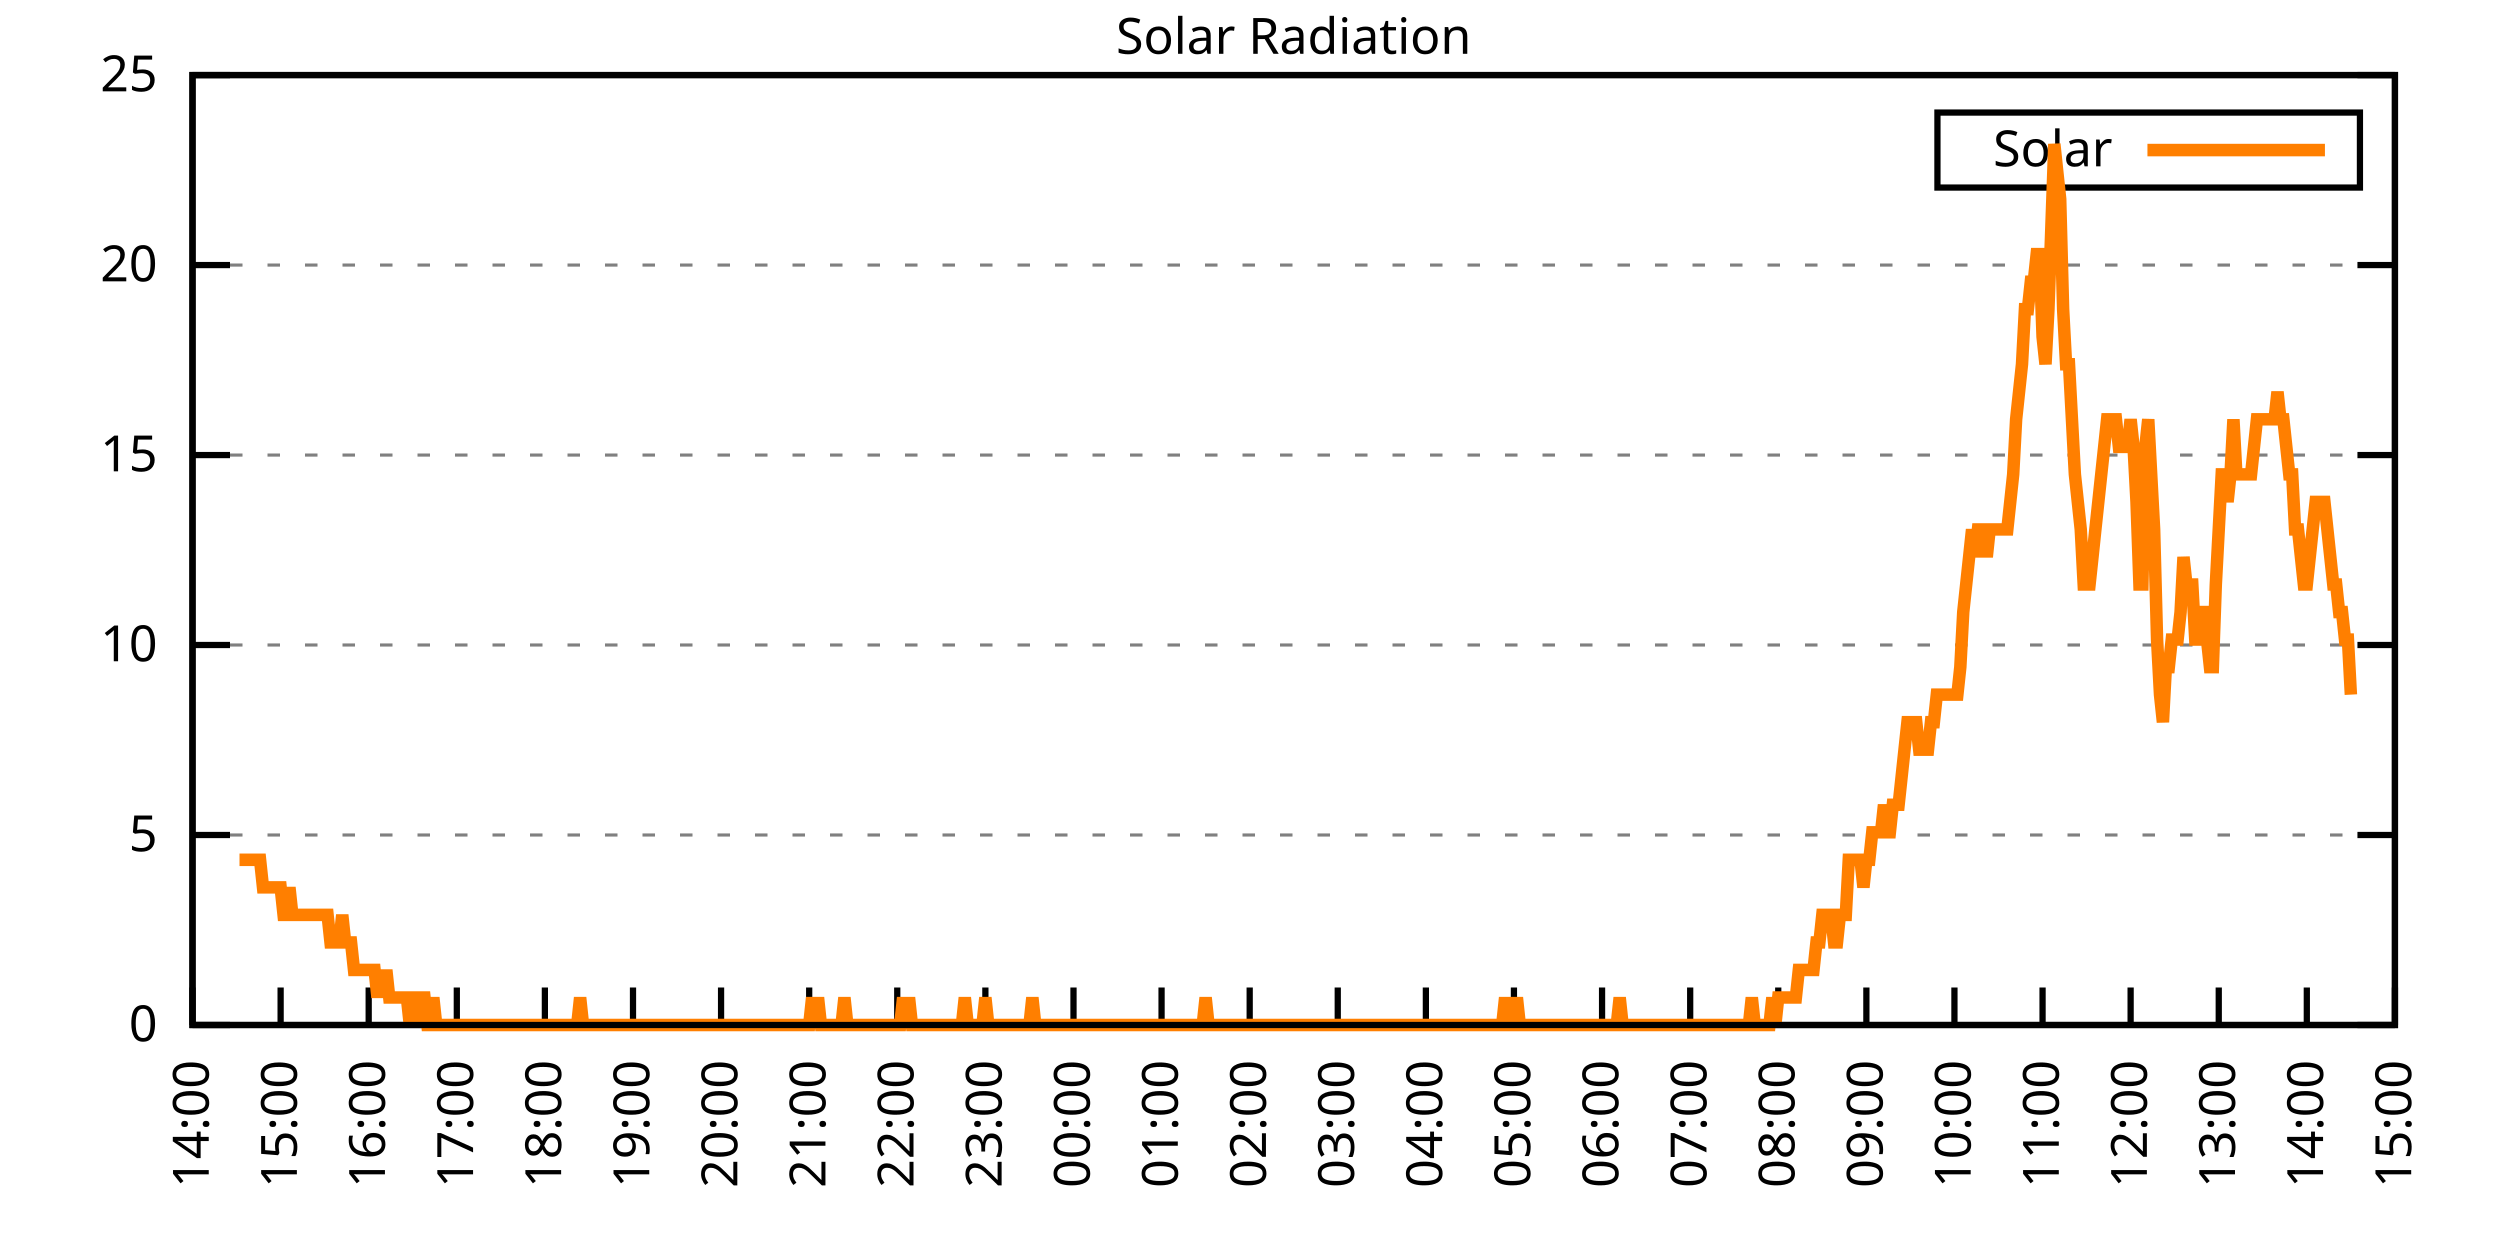
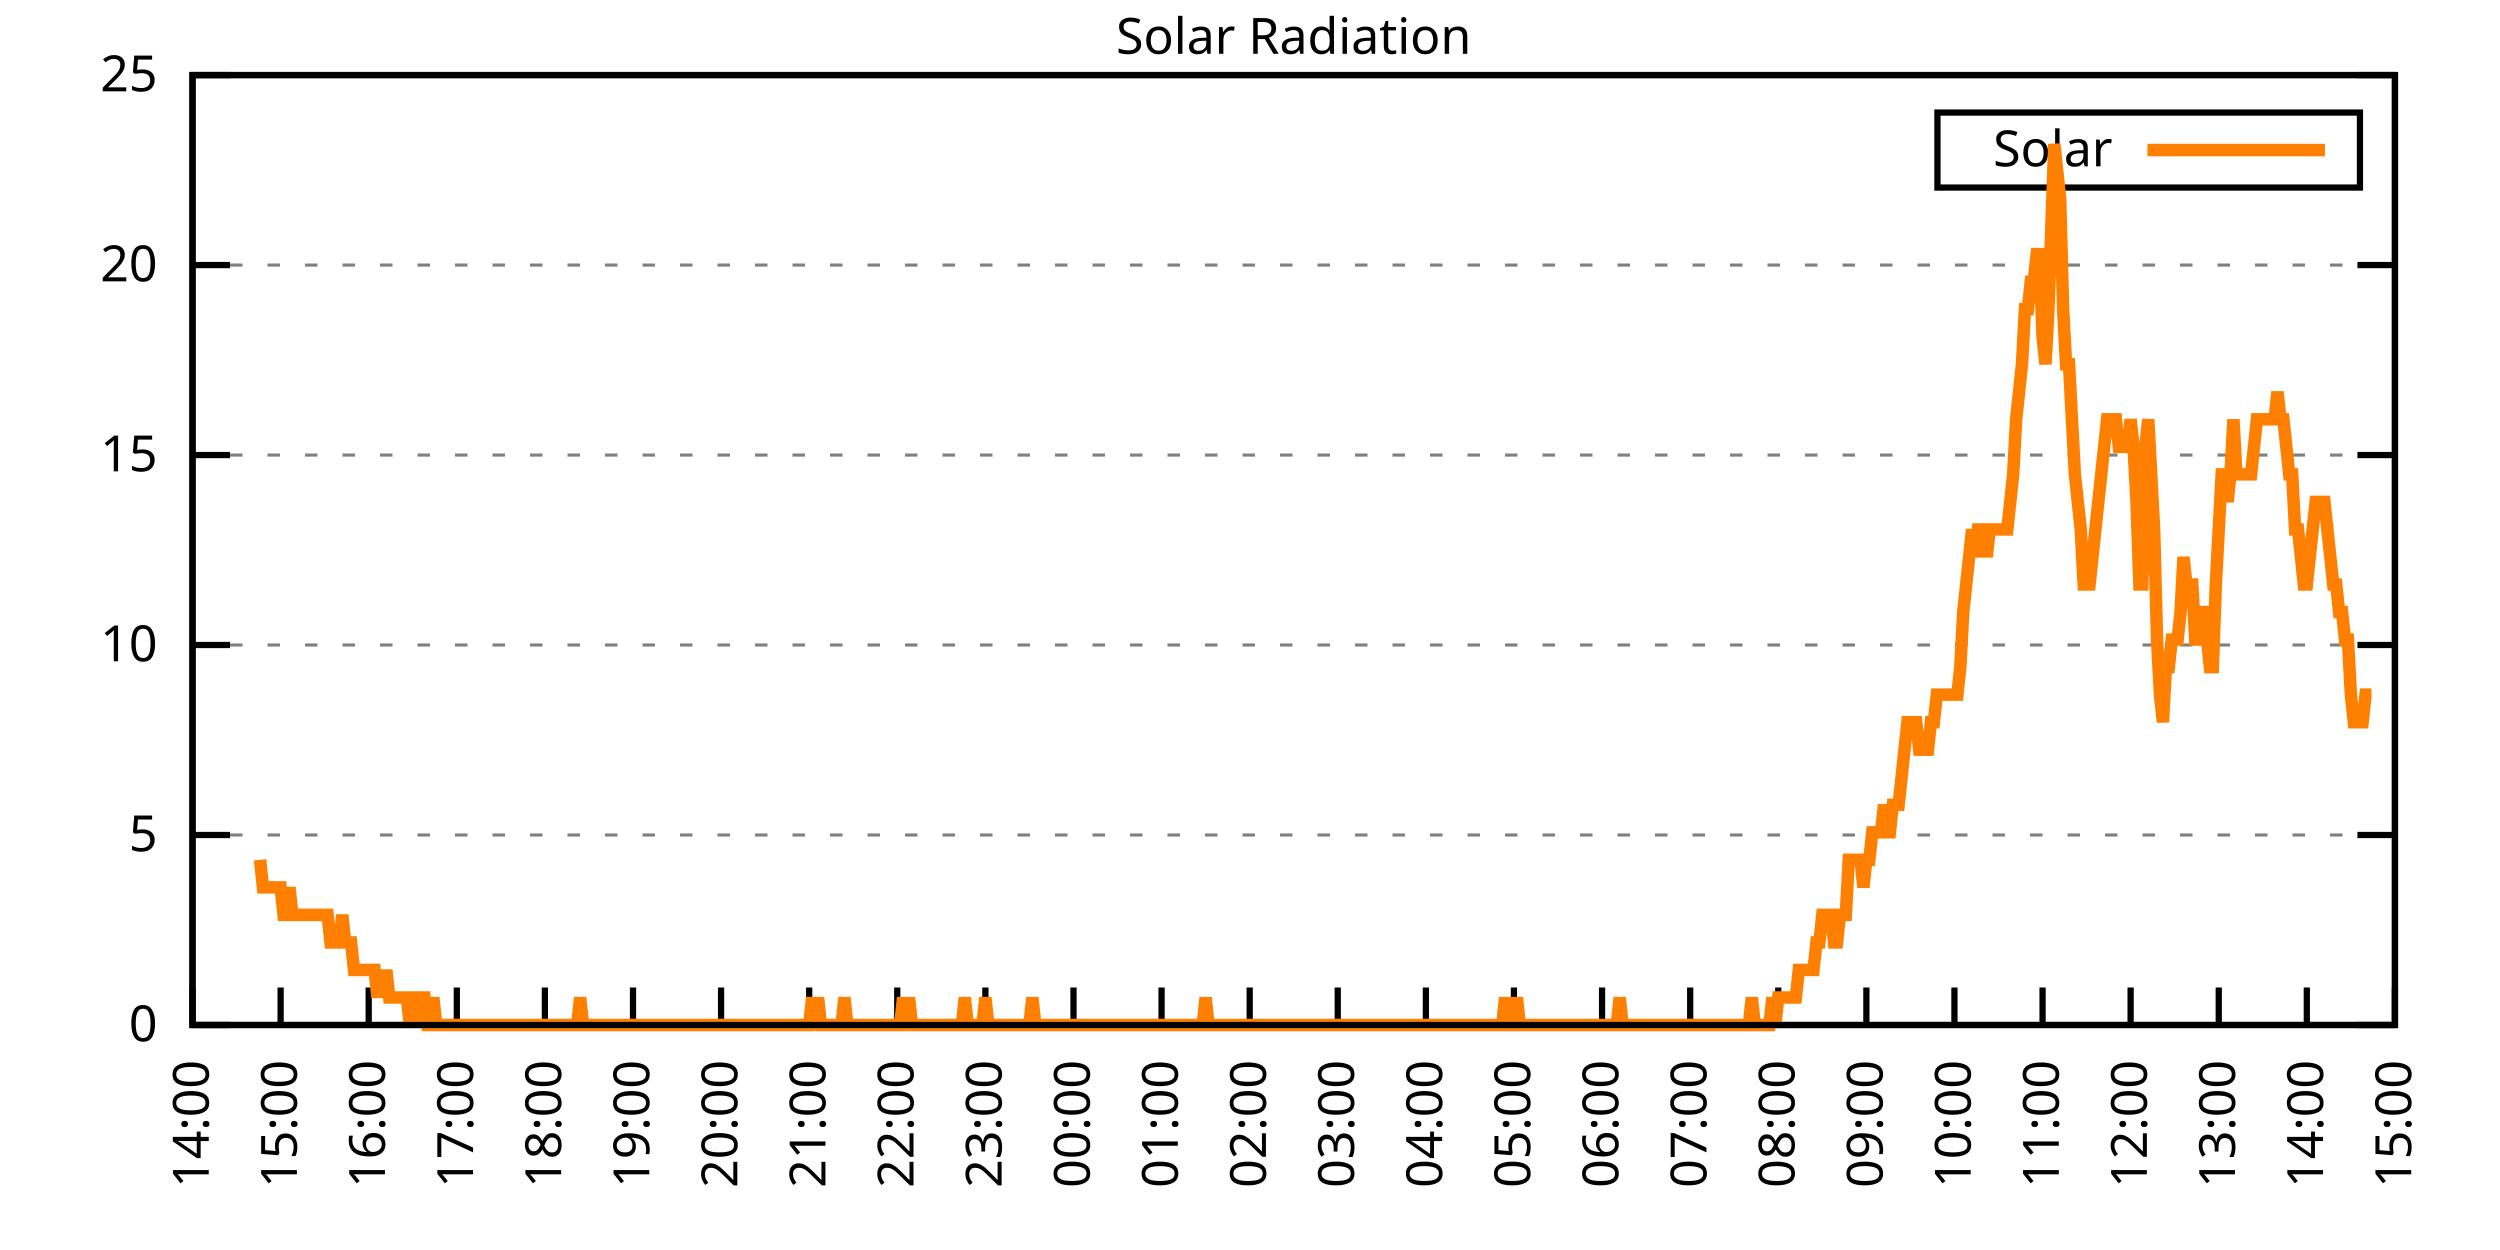
<svg xmlns="http://www.w3.org/2000/svg" xmlns:xlink="http://www.w3.org/1999/xlink" width="400" height="200" viewBox="0 0 400 200">
  <g id="gnuplot_canvas">
    <rect x="0" y="0" width="400" height="200" fill="none" />
    <defs>
      <circle id="gpDot" r="0.5" stroke-width="0.5" stroke="currentColor" />
      <path id="gpPt0" stroke-width="0.333" stroke="currentColor" d="M-1,0 h2 M0,-1 v2" />
      <path id="gpPt1" stroke-width="0.333" stroke="currentColor" d="M-1,-1 L1,1 M1,-1 L-1,1" />
      <path id="gpPt2" stroke-width="0.333" stroke="currentColor" d="M-1,0 L1,0 M0,-1 L0,1 M-1,-1 L1,1 M-1,1 L1,-1" />
      <rect id="gpPt3" stroke-width="0.333" stroke="currentColor" x="-1" y="-1" width="2" height="2" />
      <rect id="gpPt4" stroke-width="0.333" stroke="currentColor" fill="currentColor" x="-1" y="-1" width="2" height="2" />
      <circle id="gpPt5" stroke-width="0.333" stroke="currentColor" cx="0" cy="0" r="1" />
      <use xlink:href="#gpPt5" id="gpPt6" fill="currentColor" stroke="none" />
      <path id="gpPt7" stroke-width="0.333" stroke="currentColor" d="M0,-1.33 L-1.33,0.67 L1.33,0.67 z" />
      <use xlink:href="#gpPt7" id="gpPt8" fill="currentColor" stroke="none" />
      <use xlink:href="#gpPt7" id="gpPt9" stroke="currentColor" transform="rotate(180)" />
      <use xlink:href="#gpPt9" id="gpPt10" fill="currentColor" stroke="none" />
      <use xlink:href="#gpPt3" id="gpPt11" stroke="currentColor" transform="rotate(45)" />
      <use xlink:href="#gpPt11" id="gpPt12" fill="currentColor" stroke="none" />
      <path id="gpPt13" stroke-width="0.333" stroke="currentColor" d="M0,1.330 L1.265,0.411 L0.782,-1.067 L-0.782,-1.076 L-1.265,0.411 z" />
      <use xlink:href="#gpPt13" id="gpPt14" fill="currentColor" stroke="none" />
      <filter id="textbox" filterUnits="objectBoundingBox" x="0" y="0" height="1" width="1">
        <feFlood flood-color="white" flood-opacity="1" result="bgnd" />
        <feComposite in="SourceGraphic" in2="bgnd" operator="atop" />
      </filter>
      <filter id="greybox" filterUnits="objectBoundingBox" x="0" y="0" height="1" width="1">
        <feFlood flood-color="lightgrey" flood-opacity="1" result="grey" />
        <feComposite in="SourceGraphic" in2="grey" operator="atop" />
      </filter>
    </defs>
    <g fill="none" color="white" stroke="currentColor" stroke-width="1.00" stroke-linecap="butt" stroke-linejoin="miter">
</g>
    <g fill="none" color="black" stroke="currentColor" stroke-width="1.00" stroke-linecap="butt" stroke-linejoin="miter">
      <g stroke="none" shape-rendering="crispEdges">
        <polygon fill="rgb(255, 255, 255)" points="30.80,164.00 383.18,164.00 383.18,12.02 30.80,12.02 " />
      </g>
    </g>
    <g fill="none" color="black" stroke="currentColor" stroke-width="1.00" stroke-linecap="butt" stroke-linejoin="miter">
</g>
    <g fill="none" color="black" stroke="black" stroke-width="0.50" stroke-linecap="butt" stroke-linejoin="miter">
</g>
    <g fill="none" color="gray" stroke="currentColor" stroke-width="0.50" stroke-linecap="butt" stroke-linejoin="miter">
      <path stroke="gray" stroke-dasharray="2,4" class="gridline" d="M30.80,164.00 L383.19,164.00  " />
    </g>
    <g fill="none" color="gray" stroke="gray" stroke-width="1.00" stroke-linecap="butt" stroke-linejoin="miter">
</g>
    <g fill="none" color="black" stroke="currentColor" stroke-width="1.00" stroke-linecap="butt" stroke-linejoin="miter">
      <path stroke="black" d="M30.80,164.00 L36.80,164.00 M383.19,164.00 L377.19,164.00  " />
      <g transform="translate(25.20,166.60)" stroke="none" fill="black" font-family="Sans" font-size="8.00" text-anchor="end">
        <text>
          <tspan font-family="Sans"> 0</tspan>
        </text>
      </g>
    </g>
    <g fill="none" color="black" stroke="currentColor" stroke-width="1.00" stroke-linecap="butt" stroke-linejoin="miter">
</g>
    <g fill="none" color="black" stroke="black" stroke-width="0.50" stroke-linecap="butt" stroke-linejoin="miter">
</g>
    <g fill="none" color="gray" stroke="currentColor" stroke-width="0.50" stroke-linecap="butt" stroke-linejoin="miter">
      <path stroke="gray" stroke-dasharray="2,4" class="gridline" d="M30.80,133.60 L383.19,133.60  " />
    </g>
    <g fill="none" color="gray" stroke="gray" stroke-width="1.00" stroke-linecap="butt" stroke-linejoin="miter">
</g>
    <g fill="none" color="black" stroke="currentColor" stroke-width="1.00" stroke-linecap="butt" stroke-linejoin="miter">
      <path stroke="black" d="M30.80,133.60 L36.80,133.60 M383.19,133.60 L377.19,133.60  " />
      <g transform="translate(25.20,136.20)" stroke="none" fill="black" font-family="Sans" font-size="8.00" text-anchor="end">
        <text>
          <tspan font-family="Sans"> 5</tspan>
        </text>
      </g>
    </g>
    <g fill="none" color="black" stroke="currentColor" stroke-width="1.00" stroke-linecap="butt" stroke-linejoin="miter">
</g>
    <g fill="none" color="black" stroke="black" stroke-width="0.50" stroke-linecap="butt" stroke-linejoin="miter">
</g>
    <g fill="none" color="gray" stroke="currentColor" stroke-width="0.50" stroke-linecap="butt" stroke-linejoin="miter">
      <path stroke="gray" stroke-dasharray="2,4" class="gridline" d="M30.80,103.20 L383.19,103.20  " />
    </g>
    <g fill="none" color="gray" stroke="gray" stroke-width="1.00" stroke-linecap="butt" stroke-linejoin="miter">
</g>
    <g fill="none" color="black" stroke="currentColor" stroke-width="1.00" stroke-linecap="butt" stroke-linejoin="miter">
      <path stroke="black" d="M30.80,103.20 L36.80,103.20 M383.19,103.20 L377.19,103.20  " />
      <g transform="translate(25.20,105.80)" stroke="none" fill="black" font-family="Sans" font-size="8.00" text-anchor="end">
        <text>
          <tspan font-family="Sans"> 10</tspan>
        </text>
      </g>
    </g>
    <g fill="none" color="black" stroke="currentColor" stroke-width="1.00" stroke-linecap="butt" stroke-linejoin="miter">
</g>
    <g fill="none" color="black" stroke="black" stroke-width="0.50" stroke-linecap="butt" stroke-linejoin="miter">
</g>
    <g fill="none" color="gray" stroke="currentColor" stroke-width="0.50" stroke-linecap="butt" stroke-linejoin="miter">
      <path stroke="gray" stroke-dasharray="2,4" class="gridline" d="M30.80,72.81 L383.19,72.81  " />
    </g>
    <g fill="none" color="gray" stroke="gray" stroke-width="1.00" stroke-linecap="butt" stroke-linejoin="miter">
</g>
    <g fill="none" color="black" stroke="currentColor" stroke-width="1.00" stroke-linecap="butt" stroke-linejoin="miter">
      <path stroke="black" d="M30.80,72.81 L36.80,72.81 M383.19,72.81 L377.19,72.81  " />
      <g transform="translate(25.20,75.41)" stroke="none" fill="black" font-family="Sans" font-size="8.00" text-anchor="end">
        <text>
          <tspan font-family="Sans"> 15</tspan>
        </text>
      </g>
    </g>
    <g fill="none" color="black" stroke="currentColor" stroke-width="1.00" stroke-linecap="butt" stroke-linejoin="miter">
</g>
    <g fill="none" color="black" stroke="black" stroke-width="0.50" stroke-linecap="butt" stroke-linejoin="miter">
</g>
    <g fill="none" color="gray" stroke="currentColor" stroke-width="0.50" stroke-linecap="butt" stroke-linejoin="miter">
      <path stroke="gray" stroke-dasharray="2,4" class="gridline" d="M30.80,42.41 L383.19,42.41  " />
    </g>
    <g fill="none" color="gray" stroke="gray" stroke-width="1.00" stroke-linecap="butt" stroke-linejoin="miter">
</g>
    <g fill="none" color="black" stroke="currentColor" stroke-width="1.00" stroke-linecap="butt" stroke-linejoin="miter">
      <path stroke="black" d="M30.80,42.41 L36.80,42.41 M383.19,42.41 L377.19,42.41  " />
      <g transform="translate(25.20,45.01)" stroke="none" fill="black" font-family="Sans" font-size="8.00" text-anchor="end">
        <text>
          <tspan font-family="Sans"> 20</tspan>
        </text>
      </g>
    </g>
    <g fill="none" color="black" stroke="currentColor" stroke-width="1.00" stroke-linecap="butt" stroke-linejoin="miter">
</g>
    <g fill="none" color="black" stroke="black" stroke-width="0.50" stroke-linecap="butt" stroke-linejoin="miter">
</g>
    <g fill="none" color="gray" stroke="currentColor" stroke-width="0.50" stroke-linecap="butt" stroke-linejoin="miter">
      <path stroke="gray" stroke-dasharray="2,4" class="gridline" d="M30.80,12.01 L383.19,12.01  " />
    </g>
    <g fill="none" color="gray" stroke="gray" stroke-width="1.00" stroke-linecap="butt" stroke-linejoin="miter">
</g>
    <g fill="none" color="black" stroke="currentColor" stroke-width="1.00" stroke-linecap="butt" stroke-linejoin="miter">
      <path stroke="black" d="M30.80,12.01 L36.80,12.01 M383.19,12.01 L377.19,12.01  " />
      <g transform="translate(25.20,14.61)" stroke="none" fill="black" font-family="Sans" font-size="8.00" text-anchor="end">
        <text>
          <tspan font-family="Sans"> 25</tspan>
        </text>
      </g>
    </g>
    <g fill="none" color="black" stroke="currentColor" stroke-width="1.00" stroke-linecap="butt" stroke-linejoin="miter">
      <path stroke="black" d="M30.80,164.00 L30.80,158.00  " />
      <g transform="translate(33.40,169.60) rotate(270.00)" stroke="none" fill="black" font-family="Sans" font-size="8.00" text-anchor="end">
        <text>
          <tspan font-family="Sans">14:00</tspan>
        </text>
      </g>
    </g>
    <g fill="none" color="black" stroke="currentColor" stroke-width="1.00" stroke-linecap="butt" stroke-linejoin="miter">
      <path stroke="black" d="M44.90,164.00 L44.90,158.00  " />
      <g transform="translate(47.50,169.60) rotate(270.00)" stroke="none" fill="black" font-family="Sans" font-size="8.00" text-anchor="end">
        <text>
          <tspan font-family="Sans">15:00</tspan>
        </text>
      </g>
    </g>
    <g fill="none" color="black" stroke="currentColor" stroke-width="1.00" stroke-linecap="butt" stroke-linejoin="miter">
      <path stroke="black" d="M58.99,164.00 L58.99,158.00  " />
      <g transform="translate(61.59,169.60) rotate(270.00)" stroke="none" fill="black" font-family="Sans" font-size="8.00" text-anchor="end">
        <text>
          <tspan font-family="Sans">16:00</tspan>
        </text>
      </g>
    </g>
    <g fill="none" color="black" stroke="currentColor" stroke-width="1.00" stroke-linecap="butt" stroke-linejoin="miter">
      <path stroke="black" d="M73.09,164.00 L73.09,158.00  " />
      <g transform="translate(75.69,169.60) rotate(270.00)" stroke="none" fill="black" font-family="Sans" font-size="8.00" text-anchor="end">
        <text>
          <tspan font-family="Sans">17:00</tspan>
        </text>
      </g>
    </g>
    <g fill="none" color="black" stroke="currentColor" stroke-width="1.00" stroke-linecap="butt" stroke-linejoin="miter">
      <path stroke="black" d="M87.18,164.00 L87.18,158.00  " />
      <g transform="translate(89.78,169.60) rotate(270.00)" stroke="none" fill="black" font-family="Sans" font-size="8.00" text-anchor="end">
        <text>
          <tspan font-family="Sans">18:00</tspan>
        </text>
      </g>
    </g>
    <g fill="none" color="black" stroke="currentColor" stroke-width="1.00" stroke-linecap="butt" stroke-linejoin="miter">
      <path stroke="black" d="M101.28,164.00 L101.28,158.00  " />
      <g transform="translate(103.88,169.60) rotate(270.00)" stroke="none" fill="black" font-family="Sans" font-size="8.00" text-anchor="end">
        <text>
          <tspan font-family="Sans">19:00</tspan>
        </text>
      </g>
    </g>
    <g fill="none" color="black" stroke="currentColor" stroke-width="1.00" stroke-linecap="butt" stroke-linejoin="miter">
      <path stroke="black" d="M115.37,164.00 L115.37,158.00  " />
      <g transform="translate(117.97,169.60) rotate(270.00)" stroke="none" fill="black" font-family="Sans" font-size="8.00" text-anchor="end">
        <text>
          <tspan font-family="Sans">20:00</tspan>
        </text>
      </g>
    </g>
    <g fill="none" color="black" stroke="currentColor" stroke-width="1.00" stroke-linecap="butt" stroke-linejoin="miter">
      <path stroke="black" d="M129.47,164.00 L129.47,158.00  " />
      <g transform="translate(132.07,169.60) rotate(270.00)" stroke="none" fill="black" font-family="Sans" font-size="8.00" text-anchor="end">
        <text>
          <tspan font-family="Sans">21:00</tspan>
        </text>
      </g>
    </g>
    <g fill="none" color="black" stroke="currentColor" stroke-width="1.00" stroke-linecap="butt" stroke-linejoin="miter">
      <path stroke="black" d="M143.56,164.00 L143.56,158.00  " />
      <g transform="translate(146.16,169.60) rotate(270.00)" stroke="none" fill="black" font-family="Sans" font-size="8.00" text-anchor="end">
        <text>
          <tspan font-family="Sans">22:00</tspan>
        </text>
      </g>
    </g>
    <g fill="none" color="black" stroke="currentColor" stroke-width="1.00" stroke-linecap="butt" stroke-linejoin="miter">
      <path stroke="black" d="M157.66,164.00 L157.66,158.00  " />
      <g transform="translate(160.26,169.60) rotate(270.00)" stroke="none" fill="black" font-family="Sans" font-size="8.00" text-anchor="end">
        <text>
          <tspan font-family="Sans">23:00</tspan>
        </text>
      </g>
    </g>
    <g fill="none" color="black" stroke="currentColor" stroke-width="1.00" stroke-linecap="butt" stroke-linejoin="miter">
      <path stroke="black" d="M171.76,164.00 L171.76,158.00  " />
      <g transform="translate(174.36,169.60) rotate(270.00)" stroke="none" fill="black" font-family="Sans" font-size="8.00" text-anchor="end">
        <text>
          <tspan font-family="Sans">00:00</tspan>
        </text>
      </g>
    </g>
    <g fill="none" color="black" stroke="currentColor" stroke-width="1.00" stroke-linecap="butt" stroke-linejoin="miter">
      <path stroke="black" d="M185.85,164.00 L185.85,158.00  " />
      <g transform="translate(188.45,169.60) rotate(270.00)" stroke="none" fill="black" font-family="Sans" font-size="8.00" text-anchor="end">
        <text>
          <tspan font-family="Sans">01:00</tspan>
        </text>
      </g>
    </g>
    <g fill="none" color="black" stroke="currentColor" stroke-width="1.00" stroke-linecap="butt" stroke-linejoin="miter">
      <path stroke="black" d="M199.95,164.00 L199.95,158.00  " />
      <g transform="translate(202.55,169.60) rotate(270.00)" stroke="none" fill="black" font-family="Sans" font-size="8.00" text-anchor="end">
        <text>
          <tspan font-family="Sans">02:00</tspan>
        </text>
      </g>
    </g>
    <g fill="none" color="black" stroke="currentColor" stroke-width="1.00" stroke-linecap="butt" stroke-linejoin="miter">
      <path stroke="black" d="M214.04,164.00 L214.04,158.00  " />
      <g transform="translate(216.64,169.60) rotate(270.00)" stroke="none" fill="black" font-family="Sans" font-size="8.00" text-anchor="end">
        <text>
          <tspan font-family="Sans">03:00</tspan>
        </text>
      </g>
    </g>
    <g fill="none" color="black" stroke="currentColor" stroke-width="1.00" stroke-linecap="butt" stroke-linejoin="miter">
      <path stroke="black" d="M228.14,164.00 L228.14,158.00  " />
      <g transform="translate(230.74,169.60) rotate(270.00)" stroke="none" fill="black" font-family="Sans" font-size="8.00" text-anchor="end">
        <text>
          <tspan font-family="Sans">04:00</tspan>
        </text>
      </g>
    </g>
    <g fill="none" color="black" stroke="currentColor" stroke-width="1.00" stroke-linecap="butt" stroke-linejoin="miter">
      <path stroke="black" d="M242.23,164.00 L242.23,158.00  " />
      <g transform="translate(244.83,169.60) rotate(270.00)" stroke="none" fill="black" font-family="Sans" font-size="8.00" text-anchor="end">
        <text>
          <tspan font-family="Sans">05:00</tspan>
        </text>
      </g>
    </g>
    <g fill="none" color="black" stroke="currentColor" stroke-width="1.00" stroke-linecap="butt" stroke-linejoin="miter">
      <path stroke="black" d="M256.33,164.00 L256.33,158.00  " />
      <g transform="translate(258.93,169.60) rotate(270.00)" stroke="none" fill="black" font-family="Sans" font-size="8.00" text-anchor="end">
        <text>
          <tspan font-family="Sans">06:00</tspan>
        </text>
      </g>
    </g>
    <g fill="none" color="black" stroke="currentColor" stroke-width="1.00" stroke-linecap="butt" stroke-linejoin="miter">
      <path stroke="black" d="M270.43,164.00 L270.43,158.00  " />
      <g transform="translate(273.03,169.60) rotate(270.00)" stroke="none" fill="black" font-family="Sans" font-size="8.00" text-anchor="end">
        <text>
          <tspan font-family="Sans">07:00</tspan>
        </text>
      </g>
    </g>
    <g fill="none" color="black" stroke="currentColor" stroke-width="1.00" stroke-linecap="butt" stroke-linejoin="miter">
      <path stroke="black" d="M284.52,164.00 L284.52,158.00  " />
      <g transform="translate(287.12,169.60) rotate(270.00)" stroke="none" fill="black" font-family="Sans" font-size="8.00" text-anchor="end">
        <text>
          <tspan font-family="Sans">08:00</tspan>
        </text>
      </g>
    </g>
    <g fill="none" color="black" stroke="currentColor" stroke-width="1.00" stroke-linecap="butt" stroke-linejoin="miter">
      <path stroke="black" d="M298.62,164.00 L298.62,158.00  " />
      <g transform="translate(301.22,169.60) rotate(270.00)" stroke="none" fill="black" font-family="Sans" font-size="8.00" text-anchor="end">
        <text>
          <tspan font-family="Sans">09:00</tspan>
        </text>
      </g>
    </g>
    <g fill="none" color="black" stroke="currentColor" stroke-width="1.00" stroke-linecap="butt" stroke-linejoin="miter">
      <path stroke="black" d="M312.71,164.00 L312.71,158.00  " />
      <g transform="translate(315.31,169.60) rotate(270.00)" stroke="none" fill="black" font-family="Sans" font-size="8.00" text-anchor="end">
        <text>
          <tspan font-family="Sans">10:00</tspan>
        </text>
      </g>
    </g>
    <g fill="none" color="black" stroke="currentColor" stroke-width="1.00" stroke-linecap="butt" stroke-linejoin="miter">
      <path stroke="black" d="M326.81,164.00 L326.81,158.00  " />
      <g transform="translate(329.41,169.60) rotate(270.00)" stroke="none" fill="black" font-family="Sans" font-size="8.00" text-anchor="end">
        <text>
          <tspan font-family="Sans">11:00</tspan>
        </text>
      </g>
    </g>
    <g fill="none" color="black" stroke="currentColor" stroke-width="1.00" stroke-linecap="butt" stroke-linejoin="miter">
      <path stroke="black" d="M340.90,164.00 L340.90,158.00  " />
      <g transform="translate(343.50,169.60) rotate(270.00)" stroke="none" fill="black" font-family="Sans" font-size="8.00" text-anchor="end">
        <text>
          <tspan font-family="Sans">12:00</tspan>
        </text>
      </g>
    </g>
    <g fill="none" color="black" stroke="currentColor" stroke-width="1.00" stroke-linecap="butt" stroke-linejoin="miter">
      <path stroke="black" d="M355.00,164.00 L355.00,158.00  " />
      <g transform="translate(357.60,169.60) rotate(270.00)" stroke="none" fill="black" font-family="Sans" font-size="8.00" text-anchor="end">
        <text>
          <tspan font-family="Sans">13:00</tspan>
        </text>
      </g>
    </g>
    <g fill="none" color="black" stroke="currentColor" stroke-width="1.00" stroke-linecap="butt" stroke-linejoin="miter">
      <path stroke="black" d="M369.09,164.00 L369.09,158.00  " />
      <g transform="translate(371.69,169.60) rotate(270.00)" stroke="none" fill="black" font-family="Sans" font-size="8.00" text-anchor="end">
        <text>
          <tspan font-family="Sans">14:00</tspan>
        </text>
      </g>
    </g>
    <g fill="none" color="black" stroke="currentColor" stroke-width="1.00" stroke-linecap="butt" stroke-linejoin="miter">
      <path stroke="black" d="M383.19,164.00 L383.19,158.00  " />
      <g transform="translate(385.79,169.60) rotate(270.00)" stroke="none" fill="black" font-family="Sans" font-size="8.00" text-anchor="end">
        <text>
          <tspan font-family="Sans">15:00</tspan>
        </text>
      </g>
    </g>
    <g fill="none" color="black" stroke="currentColor" stroke-width="1.00" stroke-linecap="butt" stroke-linejoin="miter">
</g>
    <g fill="none" color="black" stroke="currentColor" stroke-width="1.00" stroke-linecap="butt" stroke-linejoin="miter">
      <path stroke="black" d="M30.80,12.01 L30.80,164.00 L383.19,164.00 L383.19,12.01 L30.80,12.01 Z  " />
    </g>
    <g fill="none" color="black" stroke="currentColor" stroke-width="1.00" stroke-linecap="butt" stroke-linejoin="miter">
</g>
    <g fill="none" color="black" stroke="currentColor" stroke-width="1.00" stroke-linecap="butt" stroke-linejoin="miter">
      <path stroke="black" d="M309.99,30.01 L309.99,18.01 L377.59,18.01 L377.59,30.01 L309.99,30.01 Z  " />
    </g>
    <g id="Solar_Radiation_plot_1">
      <g fill="none" color="white" stroke="black" stroke-width="2.00" stroke-linecap="butt" stroke-linejoin="miter">
</g>
      <g fill="none" color="black" stroke="currentColor" stroke-width="2.00" stroke-linecap="butt" stroke-linejoin="miter">
        <g transform="translate(337.99,26.61)" stroke="none" fill="black" font-family="Sans" font-size="8.00" text-anchor="end">
          <text>
            <tspan font-family="Sans">Solar</tspan>
          </text>
        </g>
      </g>
      <g fill="none" color="black" stroke="currentColor" stroke-width="2.00" stroke-linecap="butt" stroke-linejoin="miter">
-         <path stroke="rgb(255, 127,   0)" d="M343.59,24.01 L371.99,24.01 M38.32,137.57 L38.79,137.57 L39.26,137.57 L39.73,137.57 L40.20,137.57 L40.67,137.57   L41.14,137.57 L41.61,137.57 L42.08,141.98 L42.55,141.98 L43.02,141.98 L43.49,141.98 L43.96,141.98 L44.43,141.98   L44.90,141.98 L45.37,146.38 L45.84,146.38 L46.31,141.98 L46.78,146.38 L47.24,146.38 L47.71,146.38 L48.18,146.38   L48.65,146.38 L49.12,146.38 L49.59,146.38 L50.06,146.38 L50.53,146.38 L51.00,146.38 L51.47,146.38 L51.94,146.38   L52.41,146.38 L52.88,150.79 L53.35,150.79 L53.82,150.79 L54.29,150.79 L54.76,146.38 L55.23,150.79 L55.70,150.79   L56.17,150.79 L56.64,155.19 L57.11,155.19 L57.58,155.19 L58.05,155.19 L58.52,155.19 L58.99,155.19 L59.46,155.19   L59.93,155.19 L60.40,159.60 L60.87,155.19 L61.34,159.60 L61.81,155.19 L62.28,159.60 L62.75,159.60 L63.22,159.60   L63.69,159.60 L64.16,159.60 L64.63,159.60 L65.10,159.60 L65.57,164.00 L66.04,159.60 L66.51,159.60 L66.98,164.00   L67.45,159.60 L67.92,159.60 L68.39,164.00 L68.86,164.00 L69.33,159.60 L69.80,164.00 L70.27,164.00 L70.74,164.00   L71.21,164.00 L71.68,164.00 L72.15,164.00 L72.62,164.00 L73.09,164.00 L73.56,164.00 L74.03,164.00 L74.50,164.00   L74.97,164.00 L75.44,164.00 L75.91,164.00 L76.38,164.00 L76.85,164.00 L77.32,164.00 L77.79,164.00 L78.26,164.00   L78.73,164.00 L79.19,164.00 L79.66,164.00 L80.13,164.00 L80.60,164.00 L81.07,164.00 L81.54,164.00 L82.01,164.00   L82.48,164.00 L82.95,164.00 L83.42,164.00 L83.89,164.00 L84.36,164.00 L84.83,164.00 L85.30,164.00 L85.77,164.00   L86.24,164.00 L86.71,164.00 L87.18,164.00 L87.65,164.00 L88.12,164.00 L88.59,164.00 L89.06,164.00 L89.53,164.00   L90.00,164.00 L90.47,164.00 L90.94,164.00 L91.41,164.00 L91.88,164.00 L92.35,164.00 L92.82,159.60 L93.29,164.00   L93.76,164.00 L94.23,164.00 L94.70,164.00 L95.17,164.00 L95.64,164.00 L96.11,164.00 L96.58,164.00 L97.05,164.00   L97.52,164.00 L97.99,164.00 L98.46,164.00 L98.93,164.00 L99.40,164.00 L99.87,164.00 L100.34,164.00 L100.81,164.00   L101.28,164.00 L101.75,164.00 L102.22,164.00 L102.69,164.00 L103.16,164.00 L103.63,164.00 L104.10,164.00 L104.57,164.00   L105.04,164.00 L105.51,164.00 L105.98,164.00 L106.45,164.00 L106.92,164.00 L107.39,164.00 L107.86,164.00 L108.33,164.00   L108.80,164.00 L109.27,164.00 L109.74,164.00 L110.21,164.00 L110.68,164.00 L111.14,164.00 L111.61,164.00 L112.08,164.00   L112.55,164.00 L113.02,164.00 L113.49,164.00 L113.96,164.00 L114.43,164.00 L114.90,164.00 L115.37,164.00 L115.84,164.00   L116.31,164.00 L116.78,164.00 L117.25,164.00 L117.72,164.00 L118.19,164.00 L118.66,164.00 L119.13,164.00 L119.60,164.00   L120.07,164.00 L120.54,164.00 L121.01,164.00 L121.48,164.00 L121.95,164.00 L122.42,164.00 L122.89,164.00 L123.36,164.00   L123.83,164.00 L124.30,164.00 L124.77,164.00 L125.24,164.00 L125.71,164.00 L126.18,164.00 L126.65,164.00 L127.12,164.00   L127.59,164.00 L128.06,164.00 L128.53,164.00 L129.00,164.00 L129.47,164.00 L129.94,159.60 L130.41,164.00 L130.88,159.60   L131.35,164.00 L131.82,164.00 L132.29,164.00 L132.76,164.00 L133.23,164.00 L133.70,164.00 L134.17,164.00 L134.64,164.00   L135.11,159.60 L135.58,164.00 L136.05,164.00 L136.52,164.00 L136.99,164.00 L137.46,164.00 L137.93,164.00 L138.40,164.00   L138.87,164.00 L139.34,164.00 L139.81,164.00 L140.28,164.00 L140.75,164.00 L141.22,164.00 L141.69,164.00 L142.16,164.00   L142.63,164.00 L143.09,164.00 L143.56,164.00 L144.03,164.00 L144.50,159.60 L144.97,164.00 L145.44,159.60 L145.91,164.00   L146.38,164.00 L146.85,164.00 L147.32,164.00 L147.79,164.00 L148.26,164.00 L148.73,164.00 L149.20,164.00 L149.67,164.00   L150.14,164.00 L150.61,164.00 L151.08,164.00 L151.55,164.00 L152.02,164.00 L152.49,164.00 L152.96,164.00 L153.43,164.00   L153.90,164.00 L154.37,159.60 L154.84,164.00 L155.31,164.00 L155.78,164.00 L156.25,164.00 L156.72,164.00 L157.19,164.00   L157.66,159.60 L158.13,164.00 L158.60,164.00 L159.07,164.00 L159.54,164.00 L160.01,164.00 L160.48,164.00 L160.95,164.00   L161.42,164.00 L161.89,164.00 L162.36,164.00 L162.83,164.00 L163.30,164.00 L163.77,164.00 L164.24,164.00 L164.71,164.00   L165.18,159.60 L165.65,164.00 L166.12,164.00 L166.59,164.00 L167.06,164.00 L167.53,164.00 L168.00,164.00 L168.47,164.00   L168.94,164.00 L169.41,164.00 L169.88,164.00 L170.35,164.00 L170.82,164.00 L171.29,164.00 L171.76,164.00 L172.23,164.00   L172.70,164.00 L173.17,164.00 L173.64,164.00 L174.11,164.00 L174.58,164.00 L175.04,164.00 L175.51,164.00 L175.98,164.00   L176.45,164.00 L176.92,164.00 L177.39,164.00 L177.86,164.00 L178.33,164.00 L178.80,164.00 L179.27,164.00 L179.74,164.00   L180.21,164.00 L180.68,164.00 L181.15,164.00 L181.62,164.00 L182.09,164.00 L182.56,164.00 L183.03,164.00 L183.50,164.00   L183.97,164.00 L184.44,164.00 L184.91,164.00 L185.38,164.00 L185.85,164.00 L186.32,164.00 L186.79,164.00 L187.26,164.00   L187.73,164.00 L188.20,164.00 L188.67,164.00 L189.14,164.00 L189.61,164.00 L190.08,164.00 L190.55,164.00 L191.02,164.00   L191.49,164.00 L191.96,164.00 L192.43,164.00 L192.90,159.60 L193.37,164.00 L193.84,164.00 L194.31,164.00 L194.78,164.00   L195.25,164.00 L195.72,164.00 L196.19,164.00 L196.66,164.00 L197.13,164.00 L197.60,164.00 L198.07,164.00 L198.54,164.00   L199.01,164.00 L199.48,164.00 L199.95,164.00 L200.42,164.00 L200.89,164.00 L201.36,164.00 L201.83,164.00 L202.30,164.00   L202.77,164.00 L203.24,164.00 L203.71,164.00 L204.18,164.00 L204.65,164.00 L205.12,164.00 L205.59,164.00 L206.06,164.00   L206.53,164.00 L207.00,164.00 L207.46,164.00 L207.93,164.00 L208.40,164.00 L208.87,164.00 L209.34,164.00 L209.81,164.00   L210.28,164.00 L210.75,164.00 L211.22,164.00 L211.69,164.00 L212.16,164.00 L212.63,164.00 L213.10,164.00 L213.57,164.00   L214.04,164.00 L214.51,164.00 L214.98,164.00 L215.45,164.00 L215.92,164.00 L216.39,164.00 L216.86,164.00 L217.33,164.00   L217.80,164.00 L218.27,164.00 L218.74,164.00 L219.21,164.00 L219.68,164.00 L220.15,164.00 L220.62,164.00 L221.09,164.00   L221.56,164.00 L222.03,164.00 L222.50,164.00 L222.97,164.00 L223.44,164.00 L223.91,164.00 L224.38,164.00 L224.85,164.00   L225.32,164.00 L225.79,164.00 L226.26,164.00 L226.73,164.00 L227.20,164.00 L227.67,164.00 L228.14,164.00 L228.61,164.00   L229.08,164.00 L229.55,164.00 L230.02,164.00 L230.49,164.00 L230.96,164.00 L231.43,164.00 L231.90,164.00 L232.37,164.00   L232.84,164.00 L233.31,164.00 L233.78,164.00 L234.25,164.00 L234.72,164.00 L235.19,164.00 L235.66,164.00 L236.13,164.00   L236.60,164.00 L237.07,164.00 L237.54,164.00 L238.01,164.00 L238.48,164.00 L238.95,164.00 L239.41,164.00 L239.88,164.00   L240.35,164.00 L240.82,159.60 L241.29,164.00 L241.76,164.00 L242.23,164.00 L242.70,159.60 L243.17,164.00 L243.64,164.00   L244.11,164.00 L244.58,164.00 L245.05,164.00 L245.52,164.00 L245.99,164.00 L246.46,164.00 L246.93,164.00 L247.40,164.00   L247.87,164.00 L248.34,164.00 L248.81,164.00 L249.28,164.00 L249.75,164.00 L250.22,164.00 L250.69,164.00 L251.16,164.00   L251.63,164.00 L252.10,164.00 L252.57,164.00 L253.04,164.00 L253.51,164.00 L253.98,164.00 L254.45,164.00 L254.92,164.00   L255.39,164.00 L255.86,164.00 L256.33,164.00 L256.80,164.00 L257.27,164.00 L257.74,164.00 L258.21,164.00 L258.68,164.00   L259.15,159.60 L259.62,164.00 L260.09,164.00 L260.56,164.00 L261.03,164.00 L261.50,164.00 L261.97,164.00 L262.44,164.00   L262.91,164.00 L263.38,164.00 L263.85,164.00 L264.32,164.00 L264.79,164.00 L265.26,164.00 L265.73,164.00 L266.20,164.00   L266.67,164.00 L267.14,164.00 L267.61,164.00 L268.08,164.00 L268.55,164.00 L269.02,164.00 L269.49,164.00 L269.96,164.00   L270.43,164.00 L270.90,164.00 L271.36,164.00 L271.83,164.00 L272.30,164.00 L272.77,164.00 L273.24,164.00 L273.71,164.00   L274.18,164.00 L274.65,164.00 L275.12,164.00 L275.59,164.00 L276.06,164.00 L276.53,164.00 L277.00,164.00 L277.47,164.00   L277.94,164.00 L278.41,164.00 L278.88,164.00 L279.35,164.00 L279.82,164.00 L280.29,159.60 L280.76,164.00 L281.23,164.00   L281.70,164.00 L282.17,164.00 L282.64,164.00 L283.11,164.00 L283.58,159.60 L284.05,164.00 L284.52,159.60 L284.99,159.60   L285.46,159.60 L285.93,159.60 L286.40,159.60 L286.87,159.60 L287.34,159.60 L287.81,155.19 L288.28,155.19 L288.75,155.19   L289.22,155.19 L289.69,155.19 L290.16,155.19 L290.63,150.79 L291.10,150.79 L291.57,146.38 L292.04,146.38 L292.51,146.38   L292.98,146.38 L293.45,150.79 L293.92,150.79 L294.39,146.38 L294.86,146.38 L295.33,146.38 L295.80,137.57 L296.27,137.57   L296.74,137.57 L297.21,137.57 L297.68,137.57 L298.15,141.98 L298.62,137.57 L299.09,137.57 L299.56,133.17 L300.03,133.17   L300.50,133.17 L300.97,133.17 L301.44,128.76 L301.91,133.17 L302.38,133.17 L302.85,128.76 L303.31,128.76 L303.78,128.76   L304.25,124.36 L304.72,119.95 L305.19,115.55 L305.66,115.55 L306.13,115.55 L306.60,115.55 L307.07,119.95 L307.54,119.95   L308.01,119.95 L308.48,119.95 L308.95,115.55 L309.42,115.55 L309.89,111.14 L310.36,111.14 L310.83,111.14 L311.30,111.14   L311.77,111.14 L312.24,111.14 L312.71,111.14 L313.18,111.14 L313.65,106.74 L314.12,97.93 L314.59,93.52 L315.06,89.12   L315.53,84.71 L316.00,89.12 L316.47,84.71 L316.94,84.71 L317.41,84.71 L317.88,89.12 L318.35,84.71 L318.82,84.71   L319.29,84.71 L319.76,84.71 L320.23,84.71 L320.70,84.71 L321.17,84.71 L321.64,80.31 L322.11,75.90 L322.58,67.09   L323.05,62.69 L323.52,58.28 L323.99,49.47 L324.46,49.47 L324.93,45.07 L325.40,45.07 L325.87,40.66 L326.34,40.66   L326.81,53.88 L327.28,58.28 L327.75,49.47 L328.22,36.26 L328.69,23.04 L329.16,27.45 L329.63,31.85 L330.10,49.47   L330.57,58.28 L331.04,58.28 L331.51,67.09 L331.98,75.90 L332.45,80.31 L332.92,84.71 L333.39,93.52 L333.86,93.52   L334.33,93.52 L334.80,89.12 L335.26,84.71 L335.73,80.31 L336.20,75.90 L336.67,71.50 L337.14,67.09 L337.61,67.09   L338.08,67.09 L338.55,67.09 L339.02,71.50 L339.49,71.50 L339.96,71.50 L340.43,71.50 L340.90,67.09 L341.37,71.50   L341.84,80.31 L342.31,93.52 L342.78,93.52 L343.25,71.50 L343.72,67.09 L344.19,75.90 L344.66,84.71 L345.13,102.33   L345.60,111.14 L346.07,115.55 L346.54,106.74 L347.01,106.74 L347.48,102.33 L347.95,102.33 L348.42,102.33 L348.89,97.93   L349.36,89.12 L349.83,93.52 L350.30,93.52 L350.77,93.52 L351.24,102.33 L351.71,102.33 L352.18,97.93 L352.65,97.93   L353.12,102.33 L353.59,106.74 L354.06,106.74 L354.53,93.52 L355.00,84.71 L355.47,75.90 L355.94,75.90 L356.41,80.31   L356.88,75.90 L357.35,67.09 L357.82,75.90 L358.29,75.90 L358.76,75.90 L359.23,75.90 L359.70,75.90 L360.17,75.90   L360.64,71.50 L361.11,67.09 L361.58,67.09 L362.05,67.09 L362.52,67.09 L362.99,67.09 L363.46,67.09 L363.93,67.09   L364.40,62.69 L364.87,67.09 L365.34,67.09 L365.81,71.50 L366.28,75.90 L366.75,75.90 L367.21,84.71 L367.68,84.71   L368.15,89.12 L368.62,93.52 L369.09,93.52 L369.56,89.12 L370.03,84.71 L370.50,80.31 L370.97,80.31 L371.44,80.31   L371.91,80.31 L372.38,84.71 L372.85,89.12 L373.32,93.52 L373.79,93.52 L374.26,97.93 L374.73,97.93 L375.20,102.33   L375.67,102.33 L376.14,111.14  " />
+         <path stroke="rgb(255, 127,   0)" d="M343.59,24.01 L371.99,24.01 M41.61,137.57 L42.08,141.98 L42.55,141.98 L43.02,141.98 L43.49,141.98 L43.96,141.98   L44.43,141.98 L44.90,141.98 L45.37,146.38 L45.84,146.38 L46.31,141.98 L46.78,146.38 L47.24,146.38 L47.71,146.38   L48.18,146.38 L48.65,146.38 L49.12,146.38 L49.59,146.38 L50.06,146.38 L50.53,146.38 L51.00,146.38 L51.47,146.38   L51.94,146.38 L52.41,146.38 L52.88,150.79 L53.35,150.79 L53.82,150.79 L54.29,150.79 L54.76,146.38 L55.23,150.79   L55.70,150.79 L56.17,150.79 L56.64,155.19 L57.11,155.19 L57.58,155.19 L58.05,155.19 L58.52,155.19 L58.99,155.19   L59.46,155.19 L59.93,155.19 L60.40,159.60 L60.87,155.19 L61.34,159.60 L61.81,155.19 L62.28,159.60 L62.75,159.60   L63.22,159.60 L63.69,159.60 L64.16,159.60 L64.63,159.60 L65.10,159.60 L65.57,164.00 L66.04,159.60 L66.51,159.60   L66.98,164.00 L67.45,159.60 L67.92,159.60 L68.39,164.00 L68.86,164.00 L69.33,159.60 L69.80,164.00 L70.27,164.00   L70.74,164.00 L71.21,164.00 L71.68,164.00 L72.15,164.00 L72.62,164.00 L73.09,164.00 L73.56,164.00 L74.03,164.00   L74.50,164.00 L74.97,164.00 L75.44,164.00 L75.91,164.00 L76.38,164.00 L76.85,164.00 L77.32,164.00 L77.79,164.00   L78.26,164.00 L78.73,164.00 L79.19,164.00 L79.66,164.00 L80.13,164.00 L80.60,164.00 L81.07,164.00 L81.54,164.00   L82.01,164.00 L82.48,164.00 L82.95,164.00 L83.42,164.00 L83.89,164.00 L84.36,164.00 L84.83,164.00 L85.30,164.00   L85.77,164.00 L86.24,164.00 L86.71,164.00 L87.18,164.00 L87.65,164.00 L88.12,164.00 L88.59,164.00 L89.06,164.00   L89.53,164.00 L90.00,164.00 L90.47,164.00 L90.94,164.00 L91.41,164.00 L91.88,164.00 L92.35,164.00 L92.82,159.60   L93.29,164.00 L93.76,164.00 L94.23,164.00 L94.70,164.00 L95.17,164.00 L95.64,164.00 L96.11,164.00 L96.58,164.00   L97.05,164.00 L97.52,164.00 L97.99,164.00 L98.46,164.00 L98.93,164.00 L99.40,164.00 L99.87,164.00 L100.34,164.00   L100.81,164.00 L101.28,164.00 L101.75,164.00 L102.22,164.00 L102.69,164.00 L103.16,164.00 L103.63,164.00 L104.10,164.00   L104.57,164.00 L105.04,164.00 L105.51,164.00 L105.98,164.00 L106.45,164.00 L106.92,164.00 L107.39,164.00 L107.86,164.00   L108.33,164.00 L108.80,164.00 L109.27,164.00 L109.74,164.00 L110.21,164.00 L110.68,164.00 L111.14,164.00 L111.61,164.00   L112.08,164.00 L112.55,164.00 L113.02,164.00 L113.49,164.00 L113.96,164.00 L114.43,164.00 L114.90,164.00 L115.37,164.00   L115.84,164.00 L116.31,164.00 L116.78,164.00 L117.25,164.00 L117.72,164.00 L118.19,164.00 L118.66,164.00 L119.13,164.00   L119.60,164.00 L120.07,164.00 L120.54,164.00 L121.01,164.00 L121.48,164.00 L121.95,164.00 L122.42,164.00 L122.89,164.00   L123.36,164.00 L123.83,164.00 L124.30,164.00 L124.77,164.00 L125.24,164.00 L125.71,164.00 L126.18,164.00 L126.65,164.00   L127.12,164.00 L127.59,164.00 L128.06,164.00 L128.53,164.00 L129.00,164.00 L129.47,164.00 L129.94,159.60 L130.41,164.00   L130.88,159.60 L131.35,164.00 L131.82,164.00 L132.29,164.00 L132.76,164.00 L133.23,164.00 L133.70,164.00 L134.17,164.00   L134.64,164.00 L135.11,159.60 L135.58,164.00 L136.05,164.00 L136.52,164.00 L136.99,164.00 L137.46,164.00 L137.93,164.00   L138.40,164.00 L138.87,164.00 L139.34,164.00 L139.81,164.00 L140.28,164.00 L140.75,164.00 L141.22,164.00 L141.69,164.00   L142.16,164.00 L142.63,164.00 L143.09,164.00 L143.56,164.00 L144.03,164.00 L144.50,159.60 L144.97,164.00 L145.44,159.60   L145.91,164.00 L146.38,164.00 L146.85,164.00 L147.32,164.00 L147.79,164.00 L148.26,164.00 L148.73,164.00 L149.20,164.00   L149.67,164.00 L150.14,164.00 L150.61,164.00 L151.08,164.00 L151.55,164.00 L152.02,164.00 L152.49,164.00 L152.96,164.00   L153.43,164.00 L153.90,164.00 L154.37,159.60 L154.84,164.00 L155.31,164.00 L155.78,164.00 L156.25,164.00 L156.72,164.00   L157.19,164.00 L157.66,159.60 L158.13,164.00 L158.60,164.00 L159.07,164.00 L159.54,164.00 L160.01,164.00 L160.48,164.00   L160.95,164.00 L161.42,164.00 L161.89,164.00 L162.36,164.00 L162.83,164.00 L163.30,164.00 L163.77,164.00 L164.24,164.00   L164.71,164.00 L165.18,159.60 L165.65,164.00 L166.12,164.00 L166.59,164.00 L167.06,164.00 L167.53,164.00 L168.00,164.00   L168.47,164.00 L168.94,164.00 L169.41,164.00 L169.88,164.00 L170.35,164.00 L170.82,164.00 L171.29,164.00 L171.76,164.00   L172.23,164.00 L172.70,164.00 L173.17,164.00 L173.64,164.00 L174.11,164.00 L174.58,164.00 L175.04,164.00 L175.51,164.00   L175.98,164.00 L176.45,164.00 L176.92,164.00 L177.39,164.00 L177.86,164.00 L178.33,164.00 L178.80,164.00 L179.27,164.00   L179.74,164.00 L180.21,164.00 L180.68,164.00 L181.15,164.00 L181.62,164.00 L182.09,164.00 L182.56,164.00 L183.03,164.00   L183.50,164.00 L183.97,164.00 L184.44,164.00 L184.91,164.00 L185.38,164.00 L185.85,164.00 L186.32,164.00 L186.79,164.00   L187.26,164.00 L187.73,164.00 L188.20,164.00 L188.67,164.00 L189.14,164.00 L189.61,164.00 L190.08,164.00 L190.55,164.00   L191.02,164.00 L191.49,164.00 L191.96,164.00 L192.43,164.00 L192.90,159.60 L193.37,164.00 L193.84,164.00 L194.31,164.00   L194.78,164.00 L195.25,164.00 L195.72,164.00 L196.19,164.00 L196.66,164.00 L197.13,164.00 L197.60,164.00 L198.07,164.00   L198.54,164.00 L199.01,164.00 L199.48,164.00 L199.95,164.00 L200.42,164.00 L200.89,164.00 L201.36,164.00 L201.83,164.00   L202.30,164.00 L202.77,164.00 L203.24,164.00 L203.71,164.00 L204.18,164.00 L204.65,164.00 L205.12,164.00 L205.59,164.00   L206.06,164.00 L206.53,164.00 L207.00,164.00 L207.46,164.00 L207.93,164.00 L208.40,164.00 L208.87,164.00 L209.34,164.00   L209.81,164.00 L210.28,164.00 L210.75,164.00 L211.22,164.00 L211.69,164.00 L212.16,164.00 L212.63,164.00 L213.10,164.00   L213.57,164.00 L214.04,164.00 L214.51,164.00 L214.98,164.00 L215.45,164.00 L215.92,164.00 L216.39,164.00 L216.86,164.00   L217.33,164.00 L217.80,164.00 L218.27,164.00 L218.74,164.00 L219.21,164.00 L219.68,164.00 L220.15,164.00 L220.62,164.00   L221.09,164.00 L221.56,164.00 L222.03,164.00 L222.50,164.00 L222.97,164.00 L223.44,164.00 L223.91,164.00 L224.38,164.00   L224.85,164.00 L225.32,164.00 L225.79,164.00 L226.26,164.00 L226.73,164.00 L227.20,164.00 L227.67,164.00 L228.14,164.00   L228.61,164.00 L229.08,164.00 L229.55,164.00 L230.02,164.00 L230.49,164.00 L230.96,164.00 L231.43,164.00 L231.90,164.00   L232.37,164.00 L232.84,164.00 L233.31,164.00 L233.78,164.00 L234.25,164.00 L234.72,164.00 L235.19,164.00 L235.66,164.00   L236.13,164.00 L236.60,164.00 L237.07,164.00 L237.54,164.00 L238.01,164.00 L238.48,164.00 L238.95,164.00 L239.41,164.00   L239.88,164.00 L240.35,164.00 L240.82,159.60 L241.29,164.00 L241.76,164.00 L242.23,164.00 L242.70,159.60 L243.17,164.00   L243.64,164.00 L244.11,164.00 L244.58,164.00 L245.05,164.00 L245.52,164.00 L245.99,164.00 L246.46,164.00 L246.93,164.00   L247.40,164.00 L247.87,164.00 L248.34,164.00 L248.81,164.00 L249.28,164.00 L249.75,164.00 L250.22,164.00 L250.69,164.00   L251.16,164.00 L251.63,164.00 L252.10,164.00 L252.57,164.00 L253.04,164.00 L253.51,164.00 L253.98,164.00 L254.45,164.00   L254.92,164.00 L255.39,164.00 L255.86,164.00 L256.33,164.00 L256.80,164.00 L257.27,164.00 L257.74,164.00 L258.21,164.00   L258.68,164.00 L259.15,159.60 L259.62,164.00 L260.09,164.00 L260.56,164.00 L261.03,164.00 L261.50,164.00 L261.97,164.00   L262.44,164.00 L262.91,164.00 L263.38,164.00 L263.85,164.00 L264.32,164.00 L264.79,164.00 L265.26,164.00 L265.73,164.00   L266.20,164.00 L266.67,164.00 L267.14,164.00 L267.61,164.00 L268.08,164.00 L268.55,164.00 L269.02,164.00 L269.49,164.00   L269.96,164.00 L270.43,164.00 L270.90,164.00 L271.36,164.00 L271.83,164.00 L272.30,164.00 L272.77,164.00 L273.24,164.00   L273.71,164.00 L274.18,164.00 L274.65,164.00 L275.12,164.00 L275.59,164.00 L276.06,164.00 L276.53,164.00 L277.00,164.00   L277.47,164.00 L277.94,164.00 L278.41,164.00 L278.88,164.00 L279.35,164.00 L279.82,164.00 L280.29,159.60 L280.76,164.00   L281.23,164.00 L281.70,164.00 L282.17,164.00 L282.64,164.00 L283.11,164.00 L283.58,159.60 L284.05,164.00 L284.52,159.60   L284.99,159.60 L285.46,159.60 L285.93,159.60 L286.40,159.60 L286.87,159.60 L287.34,159.60 L287.81,155.19 L288.28,155.19   L288.75,155.19 L289.22,155.19 L289.69,155.19 L290.16,155.19 L290.63,150.79 L291.10,150.79 L291.57,146.38 L292.04,146.38   L292.51,146.38 L292.98,146.38 L293.45,150.79 L293.92,150.79 L294.39,146.38 L294.86,146.38 L295.33,146.38 L295.80,137.57   L296.27,137.57 L296.74,137.57 L297.21,137.57 L297.68,137.57 L298.15,141.98 L298.62,137.57 L299.09,137.57 L299.56,133.17   L300.03,133.17 L300.50,133.17 L300.97,133.17 L301.44,128.76 L301.91,133.17 L302.38,133.17 L302.85,128.76 L303.31,128.76   L303.78,128.76 L304.25,124.36 L304.72,119.95 L305.19,115.55 L305.66,115.55 L306.13,115.55 L306.60,115.55 L307.07,119.95   L307.54,119.95 L308.01,119.95 L308.48,119.95 L308.95,115.55 L309.42,115.55 L309.89,111.14 L310.36,111.14 L310.83,111.14   L311.30,111.14 L311.77,111.14 L312.24,111.14 L312.71,111.14 L313.18,111.14 L313.65,106.74 L314.12,97.93 L314.59,93.52   L315.06,89.12 L315.53,84.71 L316.00,89.12 L316.47,84.71 L316.94,84.71 L317.41,84.71 L317.88,89.12 L318.35,84.71   L318.82,84.71 L319.29,84.71 L319.76,84.71 L320.23,84.71 L320.70,84.71 L321.17,84.71 L321.64,80.31 L322.11,75.90   L322.58,67.09 L323.05,62.69 L323.52,58.28 L323.99,49.47 L324.46,49.47 L324.93,45.07 L325.40,45.07 L325.87,40.66   L326.34,40.66 L326.81,53.88 L327.28,58.28 L327.75,49.47 L328.22,36.26 L328.69,23.04 L329.16,27.45 L329.63,31.85   L330.10,49.47 L330.57,58.28 L331.04,58.28 L331.51,67.09 L331.98,75.90 L332.45,80.31 L332.92,84.71 L333.39,93.52   L333.86,93.52 L334.33,93.52 L334.80,89.12 L335.26,84.71 L335.73,80.31 L336.20,75.90 L336.67,71.50 L337.14,67.09   L337.61,67.09 L338.08,67.09 L338.55,67.09 L339.02,71.50 L339.49,71.50 L339.96,71.50 L340.43,71.50 L340.90,67.09   L341.37,71.50 L341.84,80.31 L342.31,93.52 L342.78,93.52 L343.25,71.50 L343.72,67.09 L344.19,75.90 L344.66,84.71   L345.13,102.33 L345.60,111.14 L346.07,115.55 L346.54,106.74 L347.01,106.74 L347.48,102.33 L347.95,102.33 L348.42,102.33   L348.89,97.93 L349.36,89.12 L349.83,93.52 L350.30,93.52 L350.77,93.52 L351.24,102.33 L351.71,102.33 L352.18,97.93   L352.65,97.93 L353.12,102.33 L353.59,106.74 L354.06,106.74 L354.53,93.52 L355.00,84.71 L355.47,75.90 L355.94,75.90   L356.41,80.31 L356.88,75.90 L357.35,67.09 L357.82,75.90 L358.29,75.90 L358.76,75.90 L359.23,75.90 L359.70,75.90   L360.17,75.90 L360.64,71.50 L361.11,67.09 L361.58,67.09 L362.05,67.09 L362.52,67.09 L362.99,67.09 L363.46,67.09   L363.93,67.09 L364.40,62.69 L364.87,67.09 L365.34,67.09 L365.81,71.50 L366.28,75.90 L366.75,75.90 L367.21,84.71   L367.68,84.71 L368.15,89.12 L368.62,93.52 L369.09,93.52 L369.56,89.12 L370.03,84.71 L370.50,80.31 L370.97,80.31   L371.44,80.31 L371.91,80.31 L372.38,84.71 L372.85,89.12 L373.32,93.52 L373.79,93.52 L374.26,97.93 L374.73,97.93   L375.20,102.33 L375.67,102.33 L376.14,111.14 L376.61,115.55 L377.08,115.55 L377.55,115.55 L378.02,115.55 L378.49,111.14   L378.96,111.14 L379.43,111.14  " />
      </g>
    </g>
    <g fill="none" color="black" stroke="currentColor" stroke-width="2.00" stroke-linecap="butt" stroke-linejoin="miter">
</g>
    <g fill="none" color="black" stroke="black" stroke-width="1.00" stroke-linecap="butt" stroke-linejoin="miter">
</g>
    <g fill="none" color="black" stroke="currentColor" stroke-width="1.00" stroke-linecap="butt" stroke-linejoin="miter">
      <path stroke="black" d="M30.80,12.01 L30.80,164.00 L383.19,164.00 L383.19,12.01 L30.80,12.01 Z  " />
      <g transform="translate(6.80,88.01) rotate(270.00)" stroke="none" fill="black" font-family="Sans" font-size="8.00" text-anchor="middle">
        <text />
      </g>
    </g>
    <g fill="none" color="black" stroke="currentColor" stroke-width="1.00" stroke-linecap="butt" stroke-linejoin="miter">
</g>
    <g fill="none" color="black" stroke="currentColor" stroke-width="1.00" stroke-linecap="butt" stroke-linejoin="miter">
      <g transform="translate(206.99,8.61)" stroke="none" fill="black" font-family="Sans" font-size="8.00" text-anchor="middle">
        <text>
          <tspan font-family="Sans">Solar Radiation</tspan>
        </text>
      </g>
    </g>
    <g fill="none" color="black" stroke="currentColor" stroke-width="1.00" stroke-linecap="butt" stroke-linejoin="miter">
</g>
  </g>
</svg>
